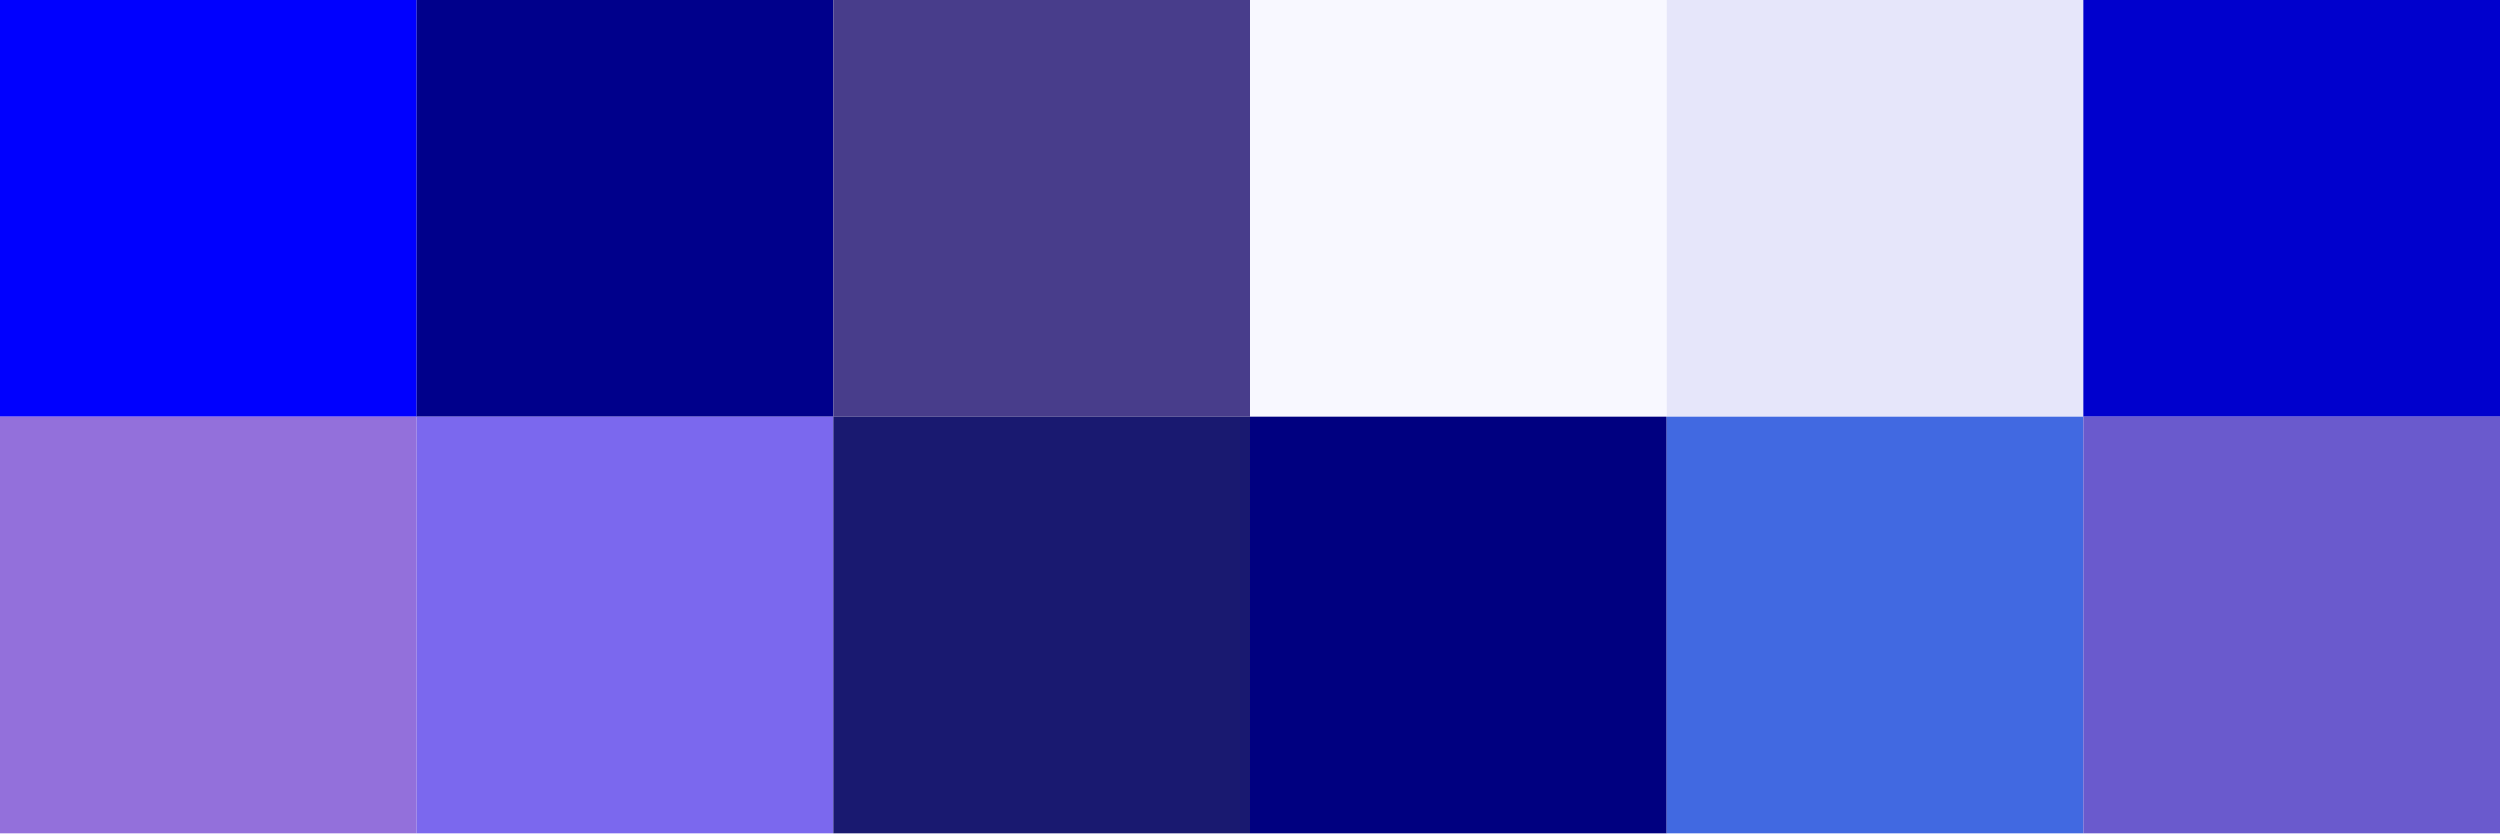
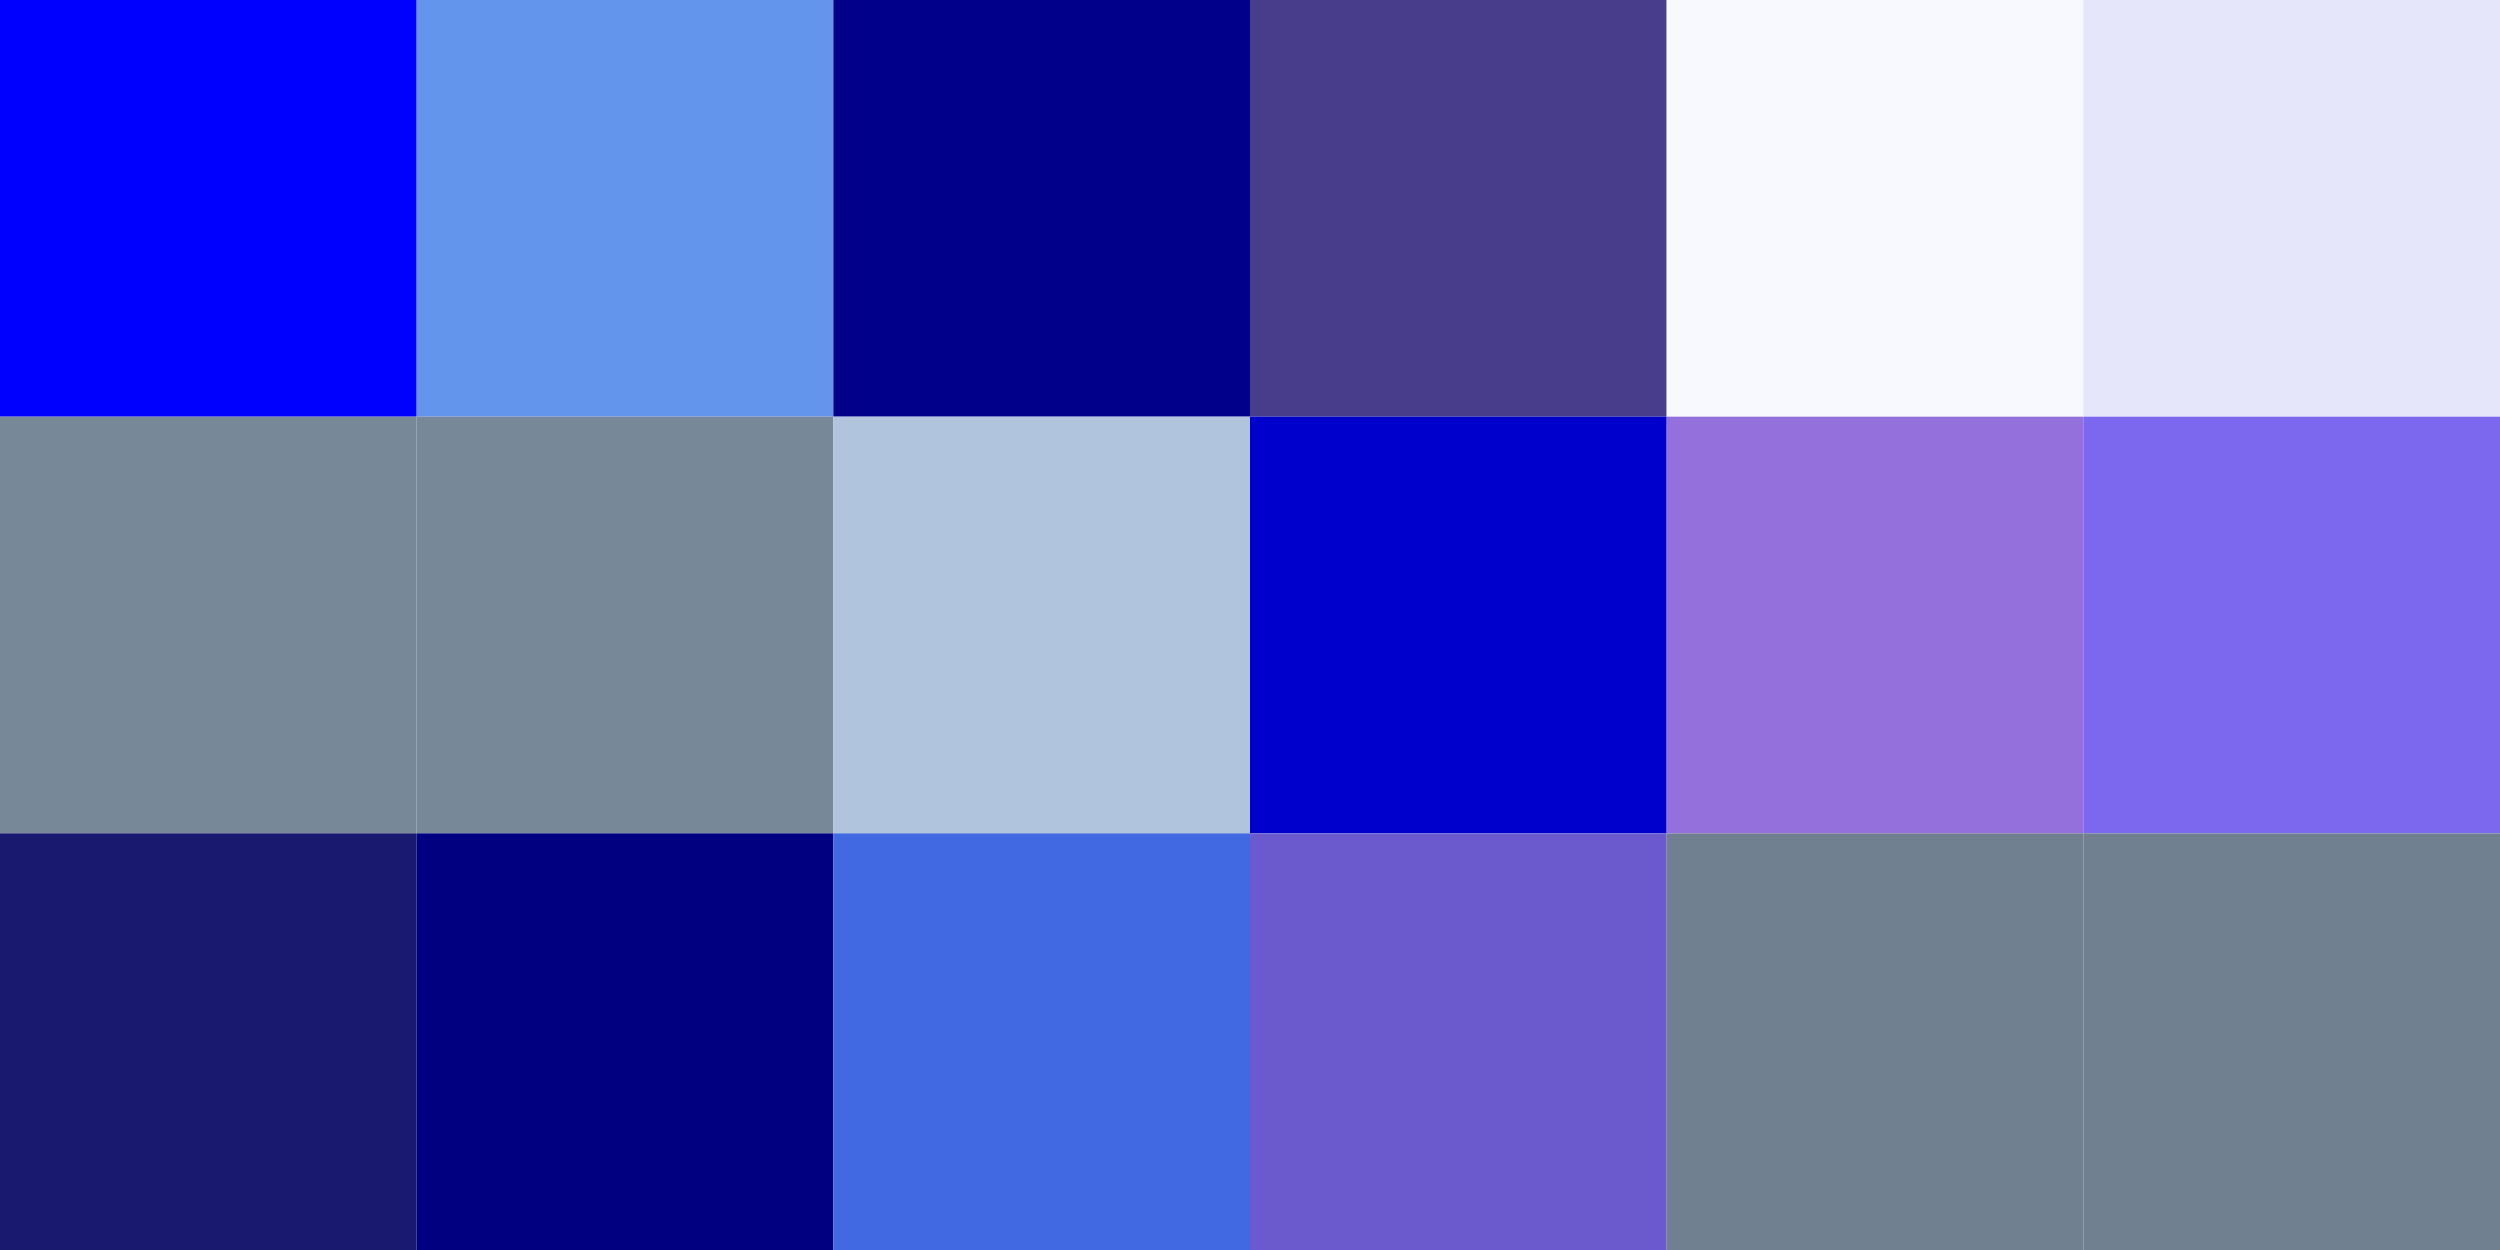
- <svg xmlns="http://www.w3.org/2000/svg" width="162" height="54" viewBox="0 0 162 54">
+ <svg xmlns="http://www.w3.org/2000/svg" width="162" height="81" viewBox="0 0 162 81">
  <rect x="0" y="0" width="27" height="27" fill="rgb(0,0,255)" />
-   <rect x="0" y="27" width="27" height="27" fill="rgb(147,112,219)" />
-   <rect x="27" y="0" width="27" height="27" fill="rgb(0,0,139)" />
-   <rect x="27" y="27" width="27" height="27" fill="rgb(123,104,238)" />
-   <rect x="54" y="0" width="27" height="27" fill="rgb(72,61,139)" />
-   <rect x="54" y="27" width="27" height="27" fill="rgb(25,25,112)" />
-   <rect x="81" y="0" width="27" height="27" fill="rgb(248,248,255)" />
-   <rect x="81" y="27" width="27" height="27" fill="rgb(0,0,128)" />
-   <rect x="108" y="0" width="27" height="27" fill="rgb(230,230,250)" />
-   <rect x="108" y="27" width="27" height="27" fill="rgb(65,105,225)" />
-   <rect x="135" y="0" width="27" height="27" fill="rgb(0,0,205)" />
-   <rect x="135" y="27" width="27" height="27" fill="rgb(106,90,205)" />
+   <rect x="0" y="27" width="27" height="27" fill="rgb(119,136,153)" />
+   <rect x="0" y="54" width="27" height="27" fill="rgb(25,25,112)" />
+   <rect x="27" y="0" width="27" height="27" fill="rgb(100,149,237)" />
+   <rect x="27" y="27" width="27" height="27" fill="rgb(119,136,153)" />
+   <rect x="27" y="54" width="27" height="27" fill="rgb(0,0,128)" />
+   <rect x="54" y="0" width="27" height="27" fill="rgb(0,0,139)" />
+   <rect x="54" y="27" width="27" height="27" fill="rgb(176,196,222)" />
+   <rect x="54" y="54" width="27" height="27" fill="rgb(65,105,225)" />
+   <rect x="81" y="0" width="27" height="27" fill="rgb(72,61,139)" />
+   <rect x="81" y="27" width="27" height="27" fill="rgb(0,0,205)" />
+   <rect x="81" y="54" width="27" height="27" fill="rgb(106,90,205)" />
+   <rect x="108" y="0" width="27" height="27" fill="rgb(248,248,255)" />
+   <rect x="108" y="27" width="27" height="27" fill="rgb(147,112,219)" />
+   <rect x="108" y="54" width="27" height="27" fill="rgb(112,128,144)" />
+   <rect x="135" y="0" width="27" height="27" fill="rgb(230,230,250)" />
+   <rect x="135" y="27" width="27" height="27" fill="rgb(123,104,238)" />
+   <rect x="135" y="54" width="27" height="27" fill="rgb(112,128,144)" />
</svg>
